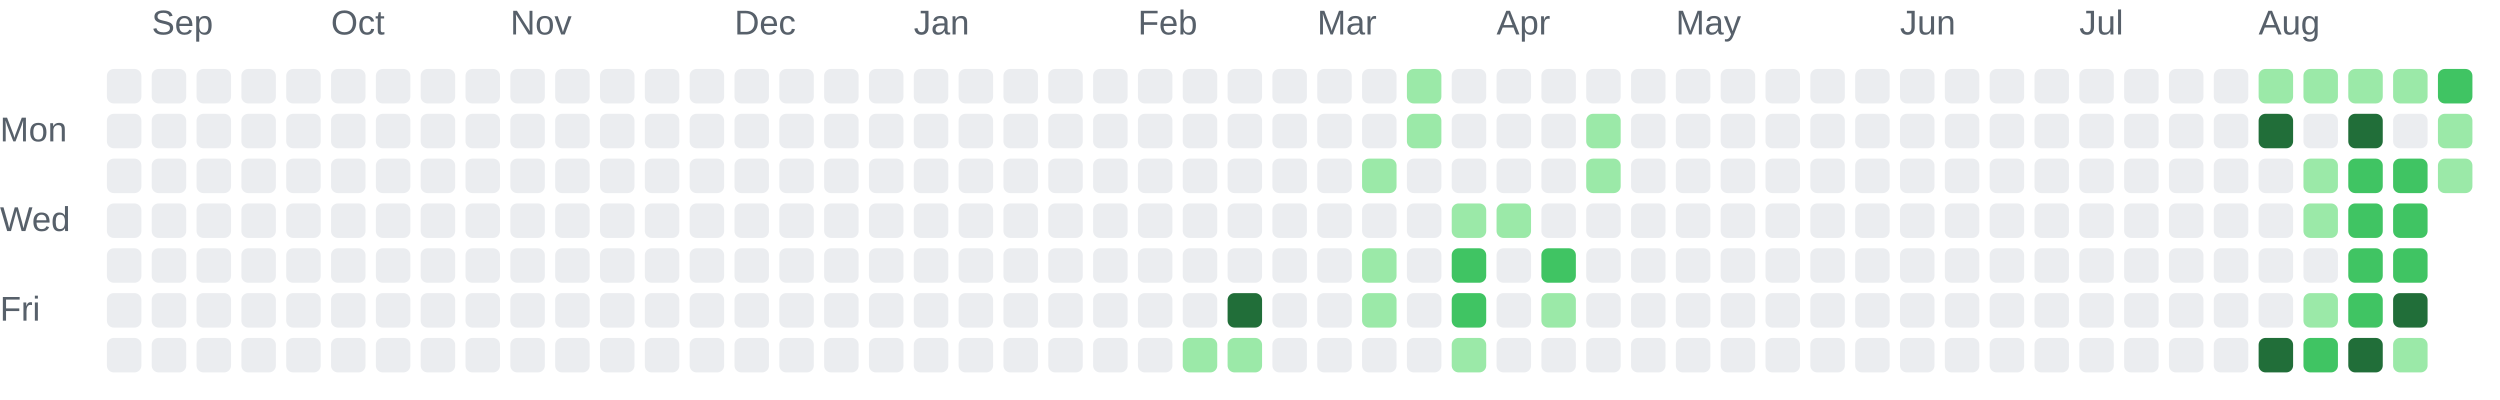
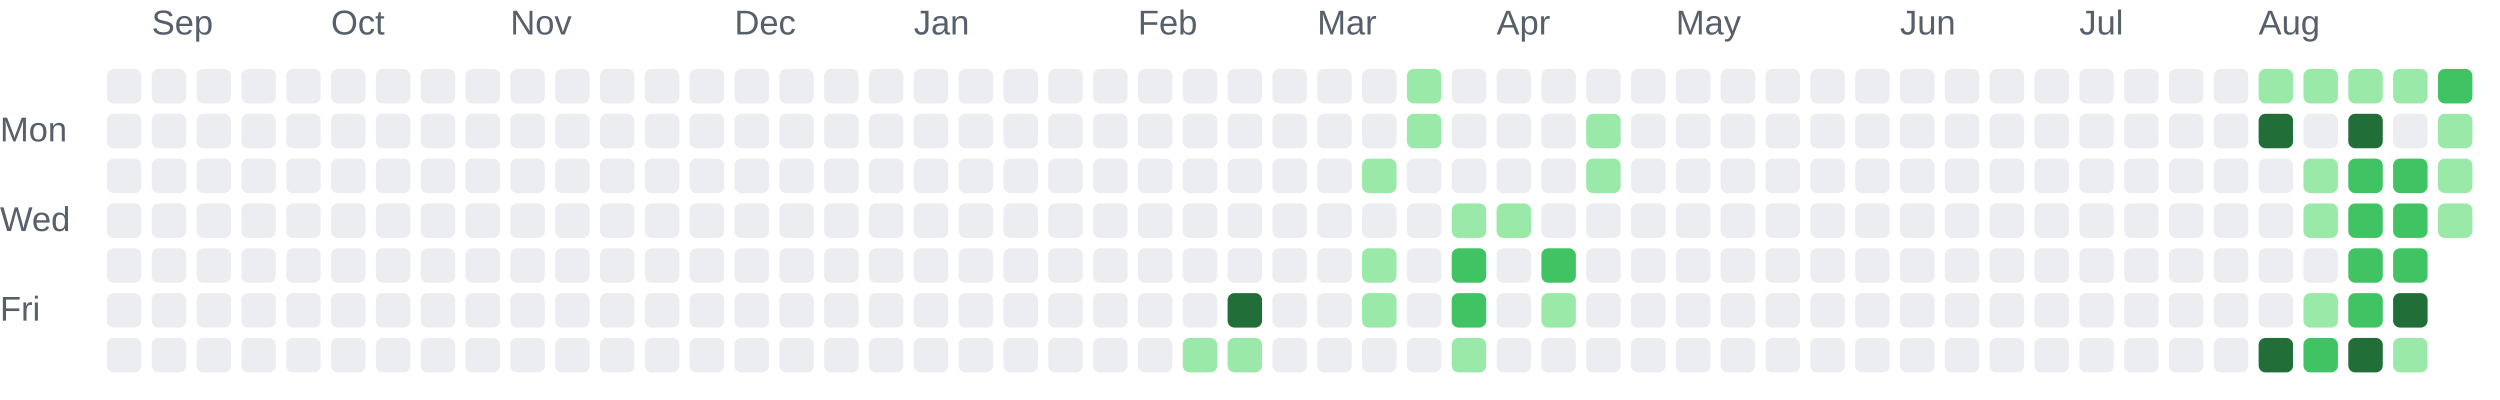
<svg xmlns="http://www.w3.org/2000/svg" role="img" aria-labelledby="chart-title chart-description" viewBox="0 0 725 116">
  <style>.chart-label { fill: #57606a; font: 10px Arial, sans-serif; }</style>
  <text class="chart-label" x="44" y="10">Sep</text>
  <text class="chart-label" x="96" y="10">Oct</text>
  <text class="chart-label" x="148" y="10">Nov</text>
  <text class="chart-label" x="213" y="10">Dec</text>
  <text class="chart-label" x="265" y="10">Jan</text>
  <text class="chart-label" x="330" y="10">Feb</text>
  <text class="chart-label" x="382" y="10">Mar</text>
  <text class="chart-label" x="434" y="10">Apr</text>
  <text class="chart-label" x="486" y="10">May</text>
  <text class="chart-label" x="551" y="10">Jun</text>
  <text class="chart-label" x="603" y="10">Jul</text>
  <text class="chart-label" x="655" y="10">Aug</text>
  <text class="chart-label" x="0" y="41">Mon</text>
  <text class="chart-label" x="0" y="67">Wed</text>
  <text class="chart-label" x="0" y="93">Fri</text>
  <rect x="31" y="20" width="10" height="10" rx="2" fill="#ebedf0">
    </rect>
  <rect x="31" y="33" width="10" height="10" rx="2" fill="#ebedf0">
    </rect>
  <rect x="31" y="46" width="10" height="10" rx="2" fill="#ebedf0">
    </rect>
  <rect x="31" y="59" width="10" height="10" rx="2" fill="#ebedf0">
    </rect>
  <rect x="31" y="72" width="10" height="10" rx="2" fill="#ebedf0">
    </rect>
  <rect x="31" y="85" width="10" height="10" rx="2" fill="#ebedf0">
    </rect>
  <rect x="31" y="98" width="10" height="10" rx="2" fill="#ebedf0">
    </rect>
  <rect x="44" y="20" width="10" height="10" rx="2" fill="#ebedf0">
    </rect>
  <rect x="44" y="33" width="10" height="10" rx="2" fill="#ebedf0">
    </rect>
  <rect x="44" y="46" width="10" height="10" rx="2" fill="#ebedf0">
    </rect>
  <rect x="44" y="59" width="10" height="10" rx="2" fill="#ebedf0">
    </rect>
  <rect x="44" y="72" width="10" height="10" rx="2" fill="#ebedf0">
    </rect>
  <rect x="44" y="85" width="10" height="10" rx="2" fill="#ebedf0">
    </rect>
  <rect x="44" y="98" width="10" height="10" rx="2" fill="#ebedf0">
    </rect>
  <rect x="57" y="20" width="10" height="10" rx="2" fill="#ebedf0">
    </rect>
  <rect x="57" y="33" width="10" height="10" rx="2" fill="#ebedf0">
    </rect>
  <rect x="57" y="46" width="10" height="10" rx="2" fill="#ebedf0">
    </rect>
  <rect x="57" y="59" width="10" height="10" rx="2" fill="#ebedf0">
    </rect>
  <rect x="57" y="72" width="10" height="10" rx="2" fill="#ebedf0">
    </rect>
  <rect x="57" y="85" width="10" height="10" rx="2" fill="#ebedf0">
    </rect>
  <rect x="57" y="98" width="10" height="10" rx="2" fill="#ebedf0">
    </rect>
  <rect x="70" y="20" width="10" height="10" rx="2" fill="#ebedf0">
    </rect>
  <rect x="70" y="33" width="10" height="10" rx="2" fill="#ebedf0">
    </rect>
  <rect x="70" y="46" width="10" height="10" rx="2" fill="#ebedf0">
    </rect>
  <rect x="70" y="59" width="10" height="10" rx="2" fill="#ebedf0">
    </rect>
  <rect x="70" y="72" width="10" height="10" rx="2" fill="#ebedf0">
    </rect>
  <rect x="70" y="85" width="10" height="10" rx="2" fill="#ebedf0">
    </rect>
  <rect x="70" y="98" width="10" height="10" rx="2" fill="#ebedf0">
    </rect>
  <rect x="83" y="20" width="10" height="10" rx="2" fill="#ebedf0">
    </rect>
  <rect x="83" y="33" width="10" height="10" rx="2" fill="#ebedf0">
    </rect>
  <rect x="83" y="46" width="10" height="10" rx="2" fill="#ebedf0">
    </rect>
  <rect x="83" y="59" width="10" height="10" rx="2" fill="#ebedf0">
    </rect>
  <rect x="83" y="72" width="10" height="10" rx="2" fill="#ebedf0">
    </rect>
  <rect x="83" y="85" width="10" height="10" rx="2" fill="#ebedf0">
    </rect>
  <rect x="83" y="98" width="10" height="10" rx="2" fill="#ebedf0">
    </rect>
  <rect x="96" y="20" width="10" height="10" rx="2" fill="#ebedf0">
    </rect>
  <rect x="96" y="33" width="10" height="10" rx="2" fill="#ebedf0">
    </rect>
  <rect x="96" y="46" width="10" height="10" rx="2" fill="#ebedf0">
    </rect>
  <rect x="96" y="59" width="10" height="10" rx="2" fill="#ebedf0">
    </rect>
  <rect x="96" y="72" width="10" height="10" rx="2" fill="#ebedf0">
    </rect>
  <rect x="96" y="85" width="10" height="10" rx="2" fill="#ebedf0">
    </rect>
  <rect x="96" y="98" width="10" height="10" rx="2" fill="#ebedf0">
    </rect>
  <rect x="109" y="20" width="10" height="10" rx="2" fill="#ebedf0">
    </rect>
  <rect x="109" y="33" width="10" height="10" rx="2" fill="#ebedf0">
    </rect>
  <rect x="109" y="46" width="10" height="10" rx="2" fill="#ebedf0">
    </rect>
  <rect x="109" y="59" width="10" height="10" rx="2" fill="#ebedf0">
    </rect>
  <rect x="109" y="72" width="10" height="10" rx="2" fill="#ebedf0">
    </rect>
  <rect x="109" y="85" width="10" height="10" rx="2" fill="#ebedf0">
    </rect>
  <rect x="109" y="98" width="10" height="10" rx="2" fill="#ebedf0">
    </rect>
  <rect x="122" y="20" width="10" height="10" rx="2" fill="#ebedf0">
    </rect>
  <rect x="122" y="33" width="10" height="10" rx="2" fill="#ebedf0">
    </rect>
  <rect x="122" y="46" width="10" height="10" rx="2" fill="#ebedf0">
    </rect>
  <rect x="122" y="59" width="10" height="10" rx="2" fill="#ebedf0">
    </rect>
  <rect x="122" y="72" width="10" height="10" rx="2" fill="#ebedf0">
    </rect>
  <rect x="122" y="85" width="10" height="10" rx="2" fill="#ebedf0">
    </rect>
  <rect x="122" y="98" width="10" height="10" rx="2" fill="#ebedf0">
    </rect>
  <rect x="135" y="20" width="10" height="10" rx="2" fill="#ebedf0">
    </rect>
  <rect x="135" y="33" width="10" height="10" rx="2" fill="#ebedf0">
    </rect>
  <rect x="135" y="46" width="10" height="10" rx="2" fill="#ebedf0">
    </rect>
  <rect x="135" y="59" width="10" height="10" rx="2" fill="#ebedf0">
    </rect>
  <rect x="135" y="72" width="10" height="10" rx="2" fill="#ebedf0">
    </rect>
  <rect x="135" y="85" width="10" height="10" rx="2" fill="#ebedf0">
    </rect>
  <rect x="135" y="98" width="10" height="10" rx="2" fill="#ebedf0">
    </rect>
  <rect x="148" y="20" width="10" height="10" rx="2" fill="#ebedf0">
    </rect>
  <rect x="148" y="33" width="10" height="10" rx="2" fill="#ebedf0">
    </rect>
  <rect x="148" y="46" width="10" height="10" rx="2" fill="#ebedf0">
    </rect>
  <rect x="148" y="59" width="10" height="10" rx="2" fill="#ebedf0">
    </rect>
  <rect x="148" y="72" width="10" height="10" rx="2" fill="#ebedf0">
    </rect>
  <rect x="148" y="85" width="10" height="10" rx="2" fill="#ebedf0">
    </rect>
  <rect x="148" y="98" width="10" height="10" rx="2" fill="#ebedf0">
    </rect>
  <rect x="161" y="20" width="10" height="10" rx="2" fill="#ebedf0">
    </rect>
  <rect x="161" y="33" width="10" height="10" rx="2" fill="#ebedf0">
    </rect>
  <rect x="161" y="46" width="10" height="10" rx="2" fill="#ebedf0">
    </rect>
  <rect x="161" y="59" width="10" height="10" rx="2" fill="#ebedf0">
    </rect>
  <rect x="161" y="72" width="10" height="10" rx="2" fill="#ebedf0">
    </rect>
  <rect x="161" y="85" width="10" height="10" rx="2" fill="#ebedf0">
    </rect>
  <rect x="161" y="98" width="10" height="10" rx="2" fill="#ebedf0">
    </rect>
  <rect x="174" y="20" width="10" height="10" rx="2" fill="#ebedf0">
    </rect>
  <rect x="174" y="33" width="10" height="10" rx="2" fill="#ebedf0">
    </rect>
  <rect x="174" y="46" width="10" height="10" rx="2" fill="#ebedf0">
    </rect>
  <rect x="174" y="59" width="10" height="10" rx="2" fill="#ebedf0">
    </rect>
  <rect x="174" y="72" width="10" height="10" rx="2" fill="#ebedf0">
    </rect>
  <rect x="174" y="85" width="10" height="10" rx="2" fill="#ebedf0">
    </rect>
  <rect x="174" y="98" width="10" height="10" rx="2" fill="#ebedf0">
    </rect>
  <rect x="187" y="20" width="10" height="10" rx="2" fill="#ebedf0">
    </rect>
  <rect x="187" y="33" width="10" height="10" rx="2" fill="#ebedf0">
    </rect>
  <rect x="187" y="46" width="10" height="10" rx="2" fill="#ebedf0">
    </rect>
  <rect x="187" y="59" width="10" height="10" rx="2" fill="#ebedf0">
    </rect>
  <rect x="187" y="72" width="10" height="10" rx="2" fill="#ebedf0">
    </rect>
  <rect x="187" y="85" width="10" height="10" rx="2" fill="#ebedf0">
    </rect>
  <rect x="187" y="98" width="10" height="10" rx="2" fill="#ebedf0">
    </rect>
  <rect x="200" y="20" width="10" height="10" rx="2" fill="#ebedf0">
    </rect>
  <rect x="200" y="33" width="10" height="10" rx="2" fill="#ebedf0">
    </rect>
  <rect x="200" y="46" width="10" height="10" rx="2" fill="#ebedf0">
    </rect>
  <rect x="200" y="59" width="10" height="10" rx="2" fill="#ebedf0">
    </rect>
  <rect x="200" y="72" width="10" height="10" rx="2" fill="#ebedf0">
    </rect>
  <rect x="200" y="85" width="10" height="10" rx="2" fill="#ebedf0">
    </rect>
  <rect x="200" y="98" width="10" height="10" rx="2" fill="#ebedf0">
    </rect>
  <rect x="213" y="20" width="10" height="10" rx="2" fill="#ebedf0">
    </rect>
  <rect x="213" y="33" width="10" height="10" rx="2" fill="#ebedf0">
    </rect>
  <rect x="213" y="46" width="10" height="10" rx="2" fill="#ebedf0">
    </rect>
  <rect x="213" y="59" width="10" height="10" rx="2" fill="#ebedf0">
    </rect>
  <rect x="213" y="72" width="10" height="10" rx="2" fill="#ebedf0">
    </rect>
  <rect x="213" y="85" width="10" height="10" rx="2" fill="#ebedf0">
    </rect>
  <rect x="213" y="98" width="10" height="10" rx="2" fill="#ebedf0">
    </rect>
  <rect x="226" y="20" width="10" height="10" rx="2" fill="#ebedf0">
    </rect>
  <rect x="226" y="33" width="10" height="10" rx="2" fill="#ebedf0">
    </rect>
  <rect x="226" y="46" width="10" height="10" rx="2" fill="#ebedf0">
    </rect>
  <rect x="226" y="59" width="10" height="10" rx="2" fill="#ebedf0">
    </rect>
  <rect x="226" y="72" width="10" height="10" rx="2" fill="#ebedf0">
    </rect>
  <rect x="226" y="85" width="10" height="10" rx="2" fill="#ebedf0">
    </rect>
  <rect x="226" y="98" width="10" height="10" rx="2" fill="#ebedf0">
    </rect>
  <rect x="239" y="20" width="10" height="10" rx="2" fill="#ebedf0">
    </rect>
  <rect x="239" y="33" width="10" height="10" rx="2" fill="#ebedf0">
    </rect>
  <rect x="239" y="46" width="10" height="10" rx="2" fill="#ebedf0">
    </rect>
  <rect x="239" y="59" width="10" height="10" rx="2" fill="#ebedf0">
    </rect>
  <rect x="239" y="72" width="10" height="10" rx="2" fill="#ebedf0">
    </rect>
  <rect x="239" y="85" width="10" height="10" rx="2" fill="#ebedf0">
    </rect>
  <rect x="239" y="98" width="10" height="10" rx="2" fill="#ebedf0">
    </rect>
  <rect x="252" y="20" width="10" height="10" rx="2" fill="#ebedf0">
    </rect>
  <rect x="252" y="33" width="10" height="10" rx="2" fill="#ebedf0">
    </rect>
  <rect x="252" y="46" width="10" height="10" rx="2" fill="#ebedf0">
    </rect>
  <rect x="252" y="59" width="10" height="10" rx="2" fill="#ebedf0">
    </rect>
  <rect x="252" y="72" width="10" height="10" rx="2" fill="#ebedf0">
    </rect>
  <rect x="252" y="85" width="10" height="10" rx="2" fill="#ebedf0">
    </rect>
  <rect x="252" y="98" width="10" height="10" rx="2" fill="#ebedf0">
    </rect>
  <rect x="265" y="20" width="10" height="10" rx="2" fill="#ebedf0">
    </rect>
  <rect x="265" y="33" width="10" height="10" rx="2" fill="#ebedf0">
    </rect>
  <rect x="265" y="46" width="10" height="10" rx="2" fill="#ebedf0">
    </rect>
  <rect x="265" y="59" width="10" height="10" rx="2" fill="#ebedf0">
    </rect>
  <rect x="265" y="72" width="10" height="10" rx="2" fill="#ebedf0">
    </rect>
  <rect x="265" y="85" width="10" height="10" rx="2" fill="#ebedf0">
    </rect>
  <rect x="265" y="98" width="10" height="10" rx="2" fill="#ebedf0">
    </rect>
  <rect x="278" y="20" width="10" height="10" rx="2" fill="#ebedf0">
    </rect>
  <rect x="278" y="33" width="10" height="10" rx="2" fill="#ebedf0">
    </rect>
  <rect x="278" y="46" width="10" height="10" rx="2" fill="#ebedf0">
    </rect>
  <rect x="278" y="59" width="10" height="10" rx="2" fill="#ebedf0">
    </rect>
  <rect x="278" y="72" width="10" height="10" rx="2" fill="#ebedf0">
    </rect>
  <rect x="278" y="85" width="10" height="10" rx="2" fill="#ebedf0">
    </rect>
  <rect x="278" y="98" width="10" height="10" rx="2" fill="#ebedf0">
    </rect>
  <rect x="291" y="20" width="10" height="10" rx="2" fill="#ebedf0">
    </rect>
  <rect x="291" y="33" width="10" height="10" rx="2" fill="#ebedf0">
    </rect>
  <rect x="291" y="46" width="10" height="10" rx="2" fill="#ebedf0">
    </rect>
  <rect x="291" y="59" width="10" height="10" rx="2" fill="#ebedf0">
    </rect>
  <rect x="291" y="72" width="10" height="10" rx="2" fill="#ebedf0">
    </rect>
  <rect x="291" y="85" width="10" height="10" rx="2" fill="#ebedf0">
    </rect>
  <rect x="291" y="98" width="10" height="10" rx="2" fill="#ebedf0">
    </rect>
  <rect x="304" y="20" width="10" height="10" rx="2" fill="#ebedf0">
    </rect>
  <rect x="304" y="33" width="10" height="10" rx="2" fill="#ebedf0">
    </rect>
  <rect x="304" y="46" width="10" height="10" rx="2" fill="#ebedf0">
    </rect>
  <rect x="304" y="59" width="10" height="10" rx="2" fill="#ebedf0">
    </rect>
  <rect x="304" y="72" width="10" height="10" rx="2" fill="#ebedf0">
    </rect>
  <rect x="304" y="85" width="10" height="10" rx="2" fill="#ebedf0">
    </rect>
  <rect x="304" y="98" width="10" height="10" rx="2" fill="#ebedf0">
    </rect>
  <rect x="317" y="20" width="10" height="10" rx="2" fill="#ebedf0">
    </rect>
  <rect x="317" y="33" width="10" height="10" rx="2" fill="#ebedf0">
    </rect>
  <rect x="317" y="46" width="10" height="10" rx="2" fill="#ebedf0">
    </rect>
  <rect x="317" y="59" width="10" height="10" rx="2" fill="#ebedf0">
    </rect>
  <rect x="317" y="72" width="10" height="10" rx="2" fill="#ebedf0">
    </rect>
  <rect x="317" y="85" width="10" height="10" rx="2" fill="#ebedf0">
    </rect>
  <rect x="317" y="98" width="10" height="10" rx="2" fill="#ebedf0">
    </rect>
  <rect x="330" y="20" width="10" height="10" rx="2" fill="#ebedf0">
    </rect>
  <rect x="330" y="33" width="10" height="10" rx="2" fill="#ebedf0">
    </rect>
  <rect x="330" y="46" width="10" height="10" rx="2" fill="#ebedf0">
    </rect>
  <rect x="330" y="59" width="10" height="10" rx="2" fill="#ebedf0">
    </rect>
  <rect x="330" y="72" width="10" height="10" rx="2" fill="#ebedf0">
    </rect>
  <rect x="330" y="85" width="10" height="10" rx="2" fill="#ebedf0">
    </rect>
  <rect x="330" y="98" width="10" height="10" rx="2" fill="#ebedf0">
    </rect>
  <rect x="343" y="20" width="10" height="10" rx="2" fill="#ebedf0">
    </rect>
  <rect x="343" y="33" width="10" height="10" rx="2" fill="#ebedf0">
    </rect>
  <rect x="343" y="46" width="10" height="10" rx="2" fill="#ebedf0">
    </rect>
  <rect x="343" y="59" width="10" height="10" rx="2" fill="#ebedf0">
    </rect>
  <rect x="343" y="72" width="10" height="10" rx="2" fill="#ebedf0">
    </rect>
  <rect x="343" y="85" width="10" height="10" rx="2" fill="#ebedf0">
    </rect>
  <rect x="343" y="98" width="10" height="10" rx="2" fill="#9be9a8">
    </rect>
  <rect x="356" y="20" width="10" height="10" rx="2" fill="#ebedf0">
    </rect>
  <rect x="356" y="33" width="10" height="10" rx="2" fill="#ebedf0">
    </rect>
  <rect x="356" y="46" width="10" height="10" rx="2" fill="#ebedf0">
    </rect>
  <rect x="356" y="59" width="10" height="10" rx="2" fill="#ebedf0">
    </rect>
  <rect x="356" y="72" width="10" height="10" rx="2" fill="#ebedf0">
    </rect>
  <rect x="356" y="85" width="10" height="10" rx="2" fill="#216e39">
    </rect>
  <rect x="356" y="98" width="10" height="10" rx="2" fill="#9be9a8">
    </rect>
  <rect x="369" y="20" width="10" height="10" rx="2" fill="#ebedf0">
    </rect>
  <rect x="369" y="33" width="10" height="10" rx="2" fill="#ebedf0">
    </rect>
  <rect x="369" y="46" width="10" height="10" rx="2" fill="#ebedf0">
    </rect>
  <rect x="369" y="59" width="10" height="10" rx="2" fill="#ebedf0">
    </rect>
  <rect x="369" y="72" width="10" height="10" rx="2" fill="#ebedf0">
    </rect>
  <rect x="369" y="85" width="10" height="10" rx="2" fill="#ebedf0">
    </rect>
  <rect x="369" y="98" width="10" height="10" rx="2" fill="#ebedf0">
    </rect>
  <rect x="382" y="20" width="10" height="10" rx="2" fill="#ebedf0">
    </rect>
  <rect x="382" y="33" width="10" height="10" rx="2" fill="#ebedf0">
    </rect>
  <rect x="382" y="46" width="10" height="10" rx="2" fill="#ebedf0">
    </rect>
  <rect x="382" y="59" width="10" height="10" rx="2" fill="#ebedf0">
    </rect>
  <rect x="382" y="72" width="10" height="10" rx="2" fill="#ebedf0">
    </rect>
  <rect x="382" y="85" width="10" height="10" rx="2" fill="#ebedf0">
    </rect>
  <rect x="382" y="98" width="10" height="10" rx="2" fill="#ebedf0">
    </rect>
  <rect x="395" y="20" width="10" height="10" rx="2" fill="#ebedf0">
    </rect>
  <rect x="395" y="33" width="10" height="10" rx="2" fill="#ebedf0">
    </rect>
  <rect x="395" y="46" width="10" height="10" rx="2" fill="#9be9a8">
    </rect>
  <rect x="395" y="59" width="10" height="10" rx="2" fill="#ebedf0">
    </rect>
  <rect x="395" y="72" width="10" height="10" rx="2" fill="#9be9a8">
    </rect>
  <rect x="395" y="85" width="10" height="10" rx="2" fill="#9be9a8">
    </rect>
  <rect x="395" y="98" width="10" height="10" rx="2" fill="#ebedf0">
    </rect>
  <rect x="408" y="20" width="10" height="10" rx="2" fill="#9be9a8">
    </rect>
  <rect x="408" y="33" width="10" height="10" rx="2" fill="#9be9a8">
    </rect>
  <rect x="408" y="46" width="10" height="10" rx="2" fill="#ebedf0">
    </rect>
  <rect x="408" y="59" width="10" height="10" rx="2" fill="#ebedf0">
    </rect>
  <rect x="408" y="72" width="10" height="10" rx="2" fill="#ebedf0">
    </rect>
  <rect x="408" y="85" width="10" height="10" rx="2" fill="#ebedf0">
    </rect>
  <rect x="408" y="98" width="10" height="10" rx="2" fill="#ebedf0">
    </rect>
  <rect x="421" y="20" width="10" height="10" rx="2" fill="#ebedf0">
    </rect>
  <rect x="421" y="33" width="10" height="10" rx="2" fill="#ebedf0">
    </rect>
  <rect x="421" y="46" width="10" height="10" rx="2" fill="#ebedf0">
    </rect>
  <rect x="421" y="59" width="10" height="10" rx="2" fill="#9be9a8">
    </rect>
  <rect x="421" y="72" width="10" height="10" rx="2" fill="#40c463">
    </rect>
  <rect x="421" y="85" width="10" height="10" rx="2" fill="#40c463">
    </rect>
  <rect x="421" y="98" width="10" height="10" rx="2" fill="#9be9a8">
    </rect>
  <rect x="434" y="20" width="10" height="10" rx="2" fill="#ebedf0">
    </rect>
  <rect x="434" y="33" width="10" height="10" rx="2" fill="#ebedf0">
    </rect>
  <rect x="434" y="46" width="10" height="10" rx="2" fill="#ebedf0">
    </rect>
  <rect x="434" y="59" width="10" height="10" rx="2" fill="#9be9a8">
    </rect>
  <rect x="434" y="72" width="10" height="10" rx="2" fill="#ebedf0">
    </rect>
  <rect x="434" y="85" width="10" height="10" rx="2" fill="#ebedf0">
    </rect>
  <rect x="434" y="98" width="10" height="10" rx="2" fill="#ebedf0">
    </rect>
  <rect x="447" y="20" width="10" height="10" rx="2" fill="#ebedf0">
    </rect>
  <rect x="447" y="33" width="10" height="10" rx="2" fill="#ebedf0">
    </rect>
  <rect x="447" y="46" width="10" height="10" rx="2" fill="#ebedf0">
    </rect>
  <rect x="447" y="59" width="10" height="10" rx="2" fill="#ebedf0">
    </rect>
  <rect x="447" y="72" width="10" height="10" rx="2" fill="#40c463">
    </rect>
  <rect x="447" y="85" width="10" height="10" rx="2" fill="#9be9a8">
    </rect>
  <rect x="447" y="98" width="10" height="10" rx="2" fill="#ebedf0">
    </rect>
  <rect x="460" y="20" width="10" height="10" rx="2" fill="#ebedf0">
    </rect>
  <rect x="460" y="33" width="10" height="10" rx="2" fill="#9be9a8">
    </rect>
  <rect x="460" y="46" width="10" height="10" rx="2" fill="#9be9a8">
    </rect>
  <rect x="460" y="59" width="10" height="10" rx="2" fill="#ebedf0">
    </rect>
  <rect x="460" y="72" width="10" height="10" rx="2" fill="#ebedf0">
    </rect>
  <rect x="460" y="85" width="10" height="10" rx="2" fill="#ebedf0">
    </rect>
  <rect x="460" y="98" width="10" height="10" rx="2" fill="#ebedf0">
    </rect>
  <rect x="473" y="20" width="10" height="10" rx="2" fill="#ebedf0">
    </rect>
  <rect x="473" y="33" width="10" height="10" rx="2" fill="#ebedf0">
    </rect>
  <rect x="473" y="46" width="10" height="10" rx="2" fill="#ebedf0">
    </rect>
  <rect x="473" y="59" width="10" height="10" rx="2" fill="#ebedf0">
    </rect>
  <rect x="473" y="72" width="10" height="10" rx="2" fill="#ebedf0">
    </rect>
  <rect x="473" y="85" width="10" height="10" rx="2" fill="#ebedf0">
    </rect>
  <rect x="473" y="98" width="10" height="10" rx="2" fill="#ebedf0">
    </rect>
  <rect x="486" y="20" width="10" height="10" rx="2" fill="#ebedf0">
    </rect>
  <rect x="486" y="33" width="10" height="10" rx="2" fill="#ebedf0">
    </rect>
  <rect x="486" y="46" width="10" height="10" rx="2" fill="#ebedf0">
    </rect>
  <rect x="486" y="59" width="10" height="10" rx="2" fill="#ebedf0">
    </rect>
  <rect x="486" y="72" width="10" height="10" rx="2" fill="#ebedf0">
    </rect>
  <rect x="486" y="85" width="10" height="10" rx="2" fill="#ebedf0">
    </rect>
  <rect x="486" y="98" width="10" height="10" rx="2" fill="#ebedf0">
    </rect>
  <rect x="499" y="20" width="10" height="10" rx="2" fill="#ebedf0">
    </rect>
  <rect x="499" y="33" width="10" height="10" rx="2" fill="#ebedf0">
    </rect>
  <rect x="499" y="46" width="10" height="10" rx="2" fill="#ebedf0">
    </rect>
  <rect x="499" y="59" width="10" height="10" rx="2" fill="#ebedf0">
    </rect>
  <rect x="499" y="72" width="10" height="10" rx="2" fill="#ebedf0">
    </rect>
  <rect x="499" y="85" width="10" height="10" rx="2" fill="#ebedf0">
    </rect>
  <rect x="499" y="98" width="10" height="10" rx="2" fill="#ebedf0">
    </rect>
  <rect x="512" y="20" width="10" height="10" rx="2" fill="#ebedf0">
    </rect>
  <rect x="512" y="33" width="10" height="10" rx="2" fill="#ebedf0">
    </rect>
  <rect x="512" y="46" width="10" height="10" rx="2" fill="#ebedf0">
    </rect>
  <rect x="512" y="59" width="10" height="10" rx="2" fill="#ebedf0">
    </rect>
  <rect x="512" y="72" width="10" height="10" rx="2" fill="#ebedf0">
    </rect>
  <rect x="512" y="85" width="10" height="10" rx="2" fill="#ebedf0">
    </rect>
  <rect x="512" y="98" width="10" height="10" rx="2" fill="#ebedf0">
    </rect>
  <rect x="525" y="20" width="10" height="10" rx="2" fill="#ebedf0">
    </rect>
  <rect x="525" y="33" width="10" height="10" rx="2" fill="#ebedf0">
    </rect>
  <rect x="525" y="46" width="10" height="10" rx="2" fill="#ebedf0">
    </rect>
  <rect x="525" y="59" width="10" height="10" rx="2" fill="#ebedf0">
    </rect>
  <rect x="525" y="72" width="10" height="10" rx="2" fill="#ebedf0">
    </rect>
  <rect x="525" y="85" width="10" height="10" rx="2" fill="#ebedf0">
    </rect>
  <rect x="525" y="98" width="10" height="10" rx="2" fill="#ebedf0">
    </rect>
  <rect x="538" y="20" width="10" height="10" rx="2" fill="#ebedf0">
    </rect>
  <rect x="538" y="33" width="10" height="10" rx="2" fill="#ebedf0">
    </rect>
  <rect x="538" y="46" width="10" height="10" rx="2" fill="#ebedf0">
    </rect>
  <rect x="538" y="59" width="10" height="10" rx="2" fill="#ebedf0">
    </rect>
  <rect x="538" y="72" width="10" height="10" rx="2" fill="#ebedf0">
    </rect>
  <rect x="538" y="85" width="10" height="10" rx="2" fill="#ebedf0">
    </rect>
  <rect x="538" y="98" width="10" height="10" rx="2" fill="#ebedf0">
    </rect>
  <rect x="551" y="20" width="10" height="10" rx="2" fill="#ebedf0">
    </rect>
  <rect x="551" y="33" width="10" height="10" rx="2" fill="#ebedf0">
    </rect>
  <rect x="551" y="46" width="10" height="10" rx="2" fill="#ebedf0">
    </rect>
  <rect x="551" y="59" width="10" height="10" rx="2" fill="#ebedf0">
    </rect>
  <rect x="551" y="72" width="10" height="10" rx="2" fill="#ebedf0">
    </rect>
  <rect x="551" y="85" width="10" height="10" rx="2" fill="#ebedf0">
    </rect>
  <rect x="551" y="98" width="10" height="10" rx="2" fill="#ebedf0">
    </rect>
  <rect x="564" y="20" width="10" height="10" rx="2" fill="#ebedf0">
    </rect>
  <rect x="564" y="33" width="10" height="10" rx="2" fill="#ebedf0">
    </rect>
  <rect x="564" y="46" width="10" height="10" rx="2" fill="#ebedf0">
    </rect>
  <rect x="564" y="59" width="10" height="10" rx="2" fill="#ebedf0">
    </rect>
  <rect x="564" y="72" width="10" height="10" rx="2" fill="#ebedf0">
    </rect>
  <rect x="564" y="85" width="10" height="10" rx="2" fill="#ebedf0">
    </rect>
  <rect x="564" y="98" width="10" height="10" rx="2" fill="#ebedf0">
    </rect>
  <rect x="577" y="20" width="10" height="10" rx="2" fill="#ebedf0">
    </rect>
  <rect x="577" y="33" width="10" height="10" rx="2" fill="#ebedf0">
    </rect>
  <rect x="577" y="46" width="10" height="10" rx="2" fill="#ebedf0">
    </rect>
  <rect x="577" y="59" width="10" height="10" rx="2" fill="#ebedf0">
    </rect>
  <rect x="577" y="72" width="10" height="10" rx="2" fill="#ebedf0">
    </rect>
  <rect x="577" y="85" width="10" height="10" rx="2" fill="#ebedf0">
    </rect>
  <rect x="577" y="98" width="10" height="10" rx="2" fill="#ebedf0">
    </rect>
  <rect x="590" y="20" width="10" height="10" rx="2" fill="#ebedf0">
    </rect>
  <rect x="590" y="33" width="10" height="10" rx="2" fill="#ebedf0">
    </rect>
  <rect x="590" y="46" width="10" height="10" rx="2" fill="#ebedf0">
    </rect>
  <rect x="590" y="59" width="10" height="10" rx="2" fill="#ebedf0">
    </rect>
  <rect x="590" y="72" width="10" height="10" rx="2" fill="#ebedf0">
    </rect>
  <rect x="590" y="85" width="10" height="10" rx="2" fill="#ebedf0">
    </rect>
  <rect x="590" y="98" width="10" height="10" rx="2" fill="#ebedf0">
    </rect>
  <rect x="603" y="20" width="10" height="10" rx="2" fill="#ebedf0">
    </rect>
  <rect x="603" y="33" width="10" height="10" rx="2" fill="#ebedf0">
    </rect>
  <rect x="603" y="46" width="10" height="10" rx="2" fill="#ebedf0">
    </rect>
  <rect x="603" y="59" width="10" height="10" rx="2" fill="#ebedf0">
    </rect>
  <rect x="603" y="72" width="10" height="10" rx="2" fill="#ebedf0">
    </rect>
  <rect x="603" y="85" width="10" height="10" rx="2" fill="#ebedf0">
    </rect>
  <rect x="603" y="98" width="10" height="10" rx="2" fill="#ebedf0">
    </rect>
  <rect x="616" y="20" width="10" height="10" rx="2" fill="#ebedf0">
    </rect>
  <rect x="616" y="33" width="10" height="10" rx="2" fill="#ebedf0">
    </rect>
  <rect x="616" y="46" width="10" height="10" rx="2" fill="#ebedf0">
    </rect>
  <rect x="616" y="59" width="10" height="10" rx="2" fill="#ebedf0">
    </rect>
  <rect x="616" y="72" width="10" height="10" rx="2" fill="#ebedf0">
    </rect>
  <rect x="616" y="85" width="10" height="10" rx="2" fill="#ebedf0">
    </rect>
  <rect x="616" y="98" width="10" height="10" rx="2" fill="#ebedf0">
    </rect>
  <rect x="629" y="20" width="10" height="10" rx="2" fill="#ebedf0">
    </rect>
  <rect x="629" y="33" width="10" height="10" rx="2" fill="#ebedf0">
    </rect>
  <rect x="629" y="46" width="10" height="10" rx="2" fill="#ebedf0">
    </rect>
  <rect x="629" y="59" width="10" height="10" rx="2" fill="#ebedf0">
    </rect>
  <rect x="629" y="72" width="10" height="10" rx="2" fill="#ebedf0">
    </rect>
  <rect x="629" y="85" width="10" height="10" rx="2" fill="#ebedf0">
    </rect>
  <rect x="629" y="98" width="10" height="10" rx="2" fill="#ebedf0">
    </rect>
  <rect x="642" y="20" width="10" height="10" rx="2" fill="#ebedf0">
    </rect>
  <rect x="642" y="33" width="10" height="10" rx="2" fill="#ebedf0">
    </rect>
  <rect x="642" y="46" width="10" height="10" rx="2" fill="#ebedf0">
    </rect>
  <rect x="642" y="59" width="10" height="10" rx="2" fill="#ebedf0">
    </rect>
  <rect x="642" y="72" width="10" height="10" rx="2" fill="#ebedf0">
    </rect>
  <rect x="642" y="85" width="10" height="10" rx="2" fill="#ebedf0">
    </rect>
  <rect x="642" y="98" width="10" height="10" rx="2" fill="#ebedf0">
    </rect>
  <rect x="655" y="20" width="10" height="10" rx="2" fill="#9be9a8">
    </rect>
  <rect x="655" y="33" width="10" height="10" rx="2" fill="#216e39">
    </rect>
  <rect x="655" y="46" width="10" height="10" rx="2" fill="#ebedf0">
    </rect>
  <rect x="655" y="59" width="10" height="10" rx="2" fill="#ebedf0">
    </rect>
  <rect x="655" y="72" width="10" height="10" rx="2" fill="#ebedf0">
    </rect>
  <rect x="655" y="85" width="10" height="10" rx="2" fill="#ebedf0">
    </rect>
  <rect x="655" y="98" width="10" height="10" rx="2" fill="#216e39">
    </rect>
  <rect x="668" y="20" width="10" height="10" rx="2" fill="#9be9a8">
    </rect>
  <rect x="668" y="33" width="10" height="10" rx="2" fill="#ebedf0">
    </rect>
  <rect x="668" y="46" width="10" height="10" rx="2" fill="#9be9a8">
    </rect>
  <rect x="668" y="59" width="10" height="10" rx="2" fill="#9be9a8">
    </rect>
  <rect x="668" y="72" width="10" height="10" rx="2" fill="#ebedf0">
    </rect>
  <rect x="668" y="85" width="10" height="10" rx="2" fill="#9be9a8">
    </rect>
  <rect x="668" y="98" width="10" height="10" rx="2" fill="#40c463">
    </rect>
  <rect x="681" y="20" width="10" height="10" rx="2" fill="#9be9a8">
    </rect>
  <rect x="681" y="33" width="10" height="10" rx="2" fill="#216e39">
    </rect>
  <rect x="681" y="46" width="10" height="10" rx="2" fill="#40c463">
    </rect>
  <rect x="681" y="59" width="10" height="10" rx="2" fill="#40c463">
    </rect>
  <rect x="681" y="72" width="10" height="10" rx="2" fill="#40c463">
    </rect>
  <rect x="681" y="85" width="10" height="10" rx="2" fill="#40c463">
    </rect>
  <rect x="681" y="98" width="10" height="10" rx="2" fill="#216e39">
    </rect>
  <rect x="694" y="20" width="10" height="10" rx="2" fill="#9be9a8">
    </rect>
  <rect x="694" y="33" width="10" height="10" rx="2" fill="#ebedf0">
    </rect>
  <rect x="694" y="46" width="10" height="10" rx="2" fill="#40c463">
    </rect>
  <rect x="694" y="59" width="10" height="10" rx="2" fill="#40c463">
    </rect>
  <rect x="694" y="72" width="10" height="10" rx="2" fill="#40c463">
    </rect>
  <rect x="694" y="85" width="10" height="10" rx="2" fill="#216e39">
    </rect>
  <rect x="694" y="98" width="10" height="10" rx="2" fill="#9be9a8">
    </rect>
  <rect x="707" y="20" width="10" height="10" rx="2" fill="#40c463">
    </rect>
  <rect x="707" y="33" width="10" height="10" rx="2" fill="#9be9a8">
    </rect>
  <rect x="707" y="46" width="10" height="10" rx="2" fill="#9be9a8">
    </rect>
+   <rect x="707" y="59" width="10" height="10" rx="2" fill="#9be9a8">
+     </rect>
</svg>
